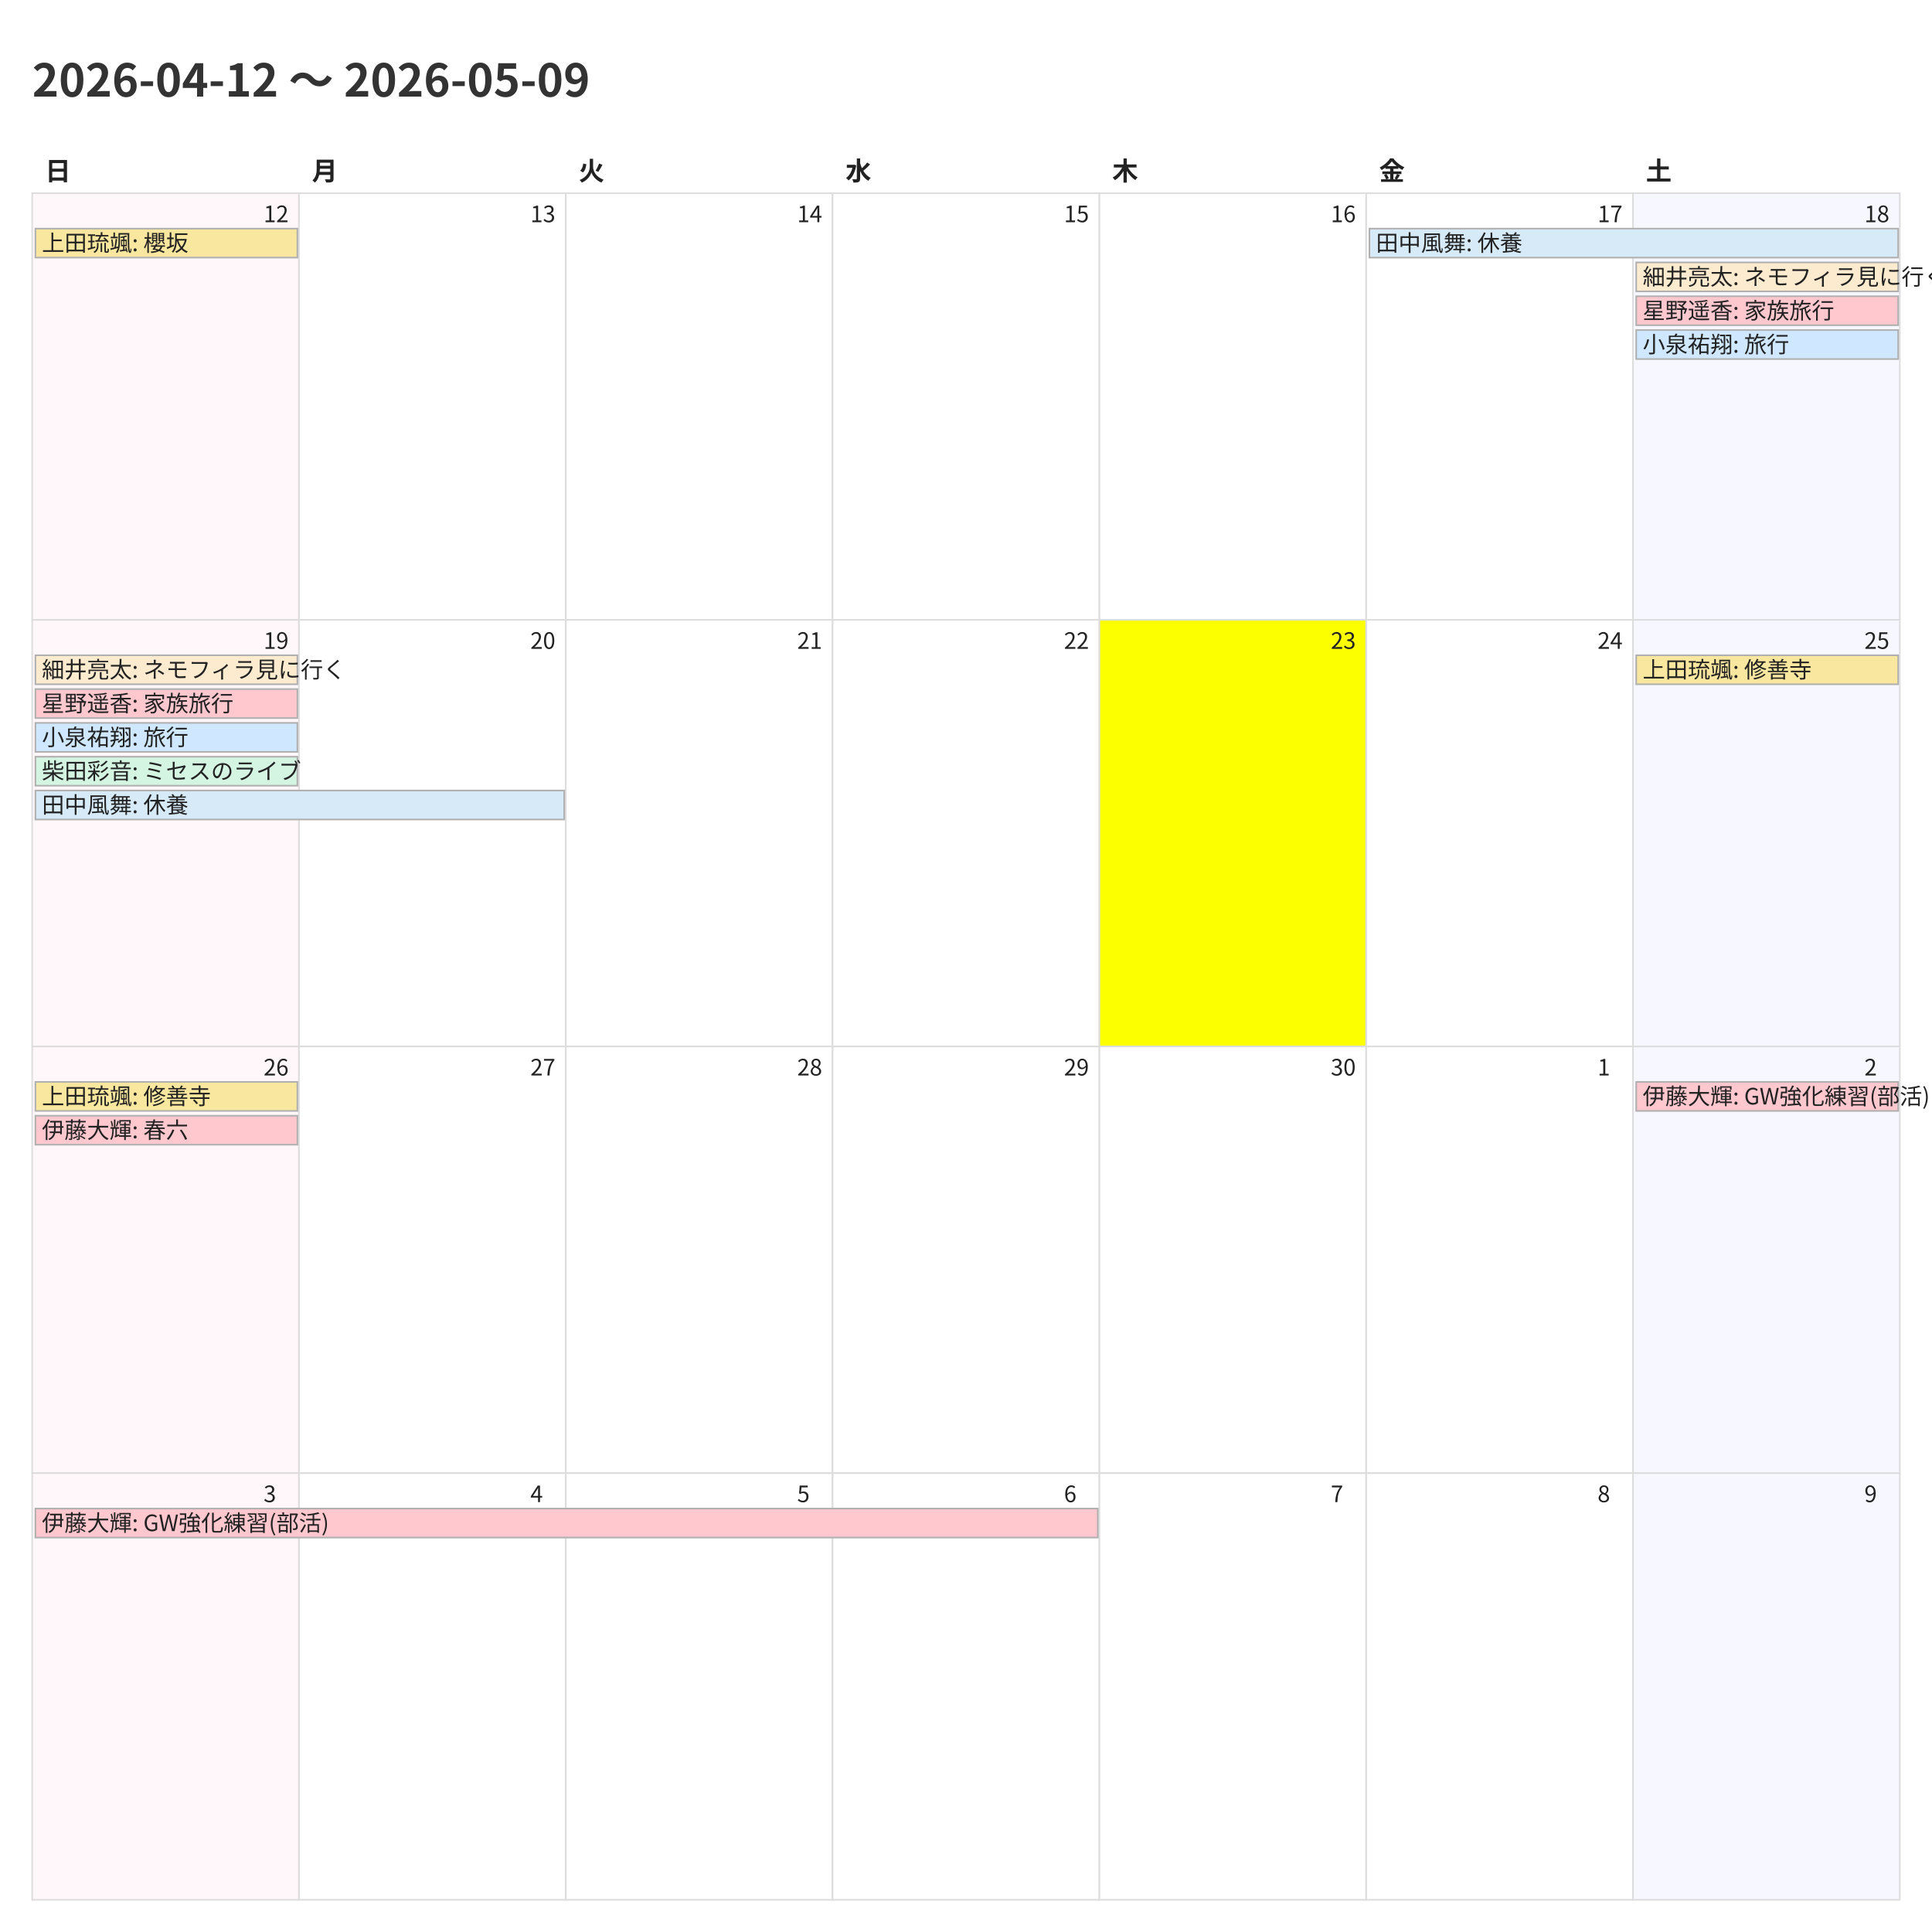
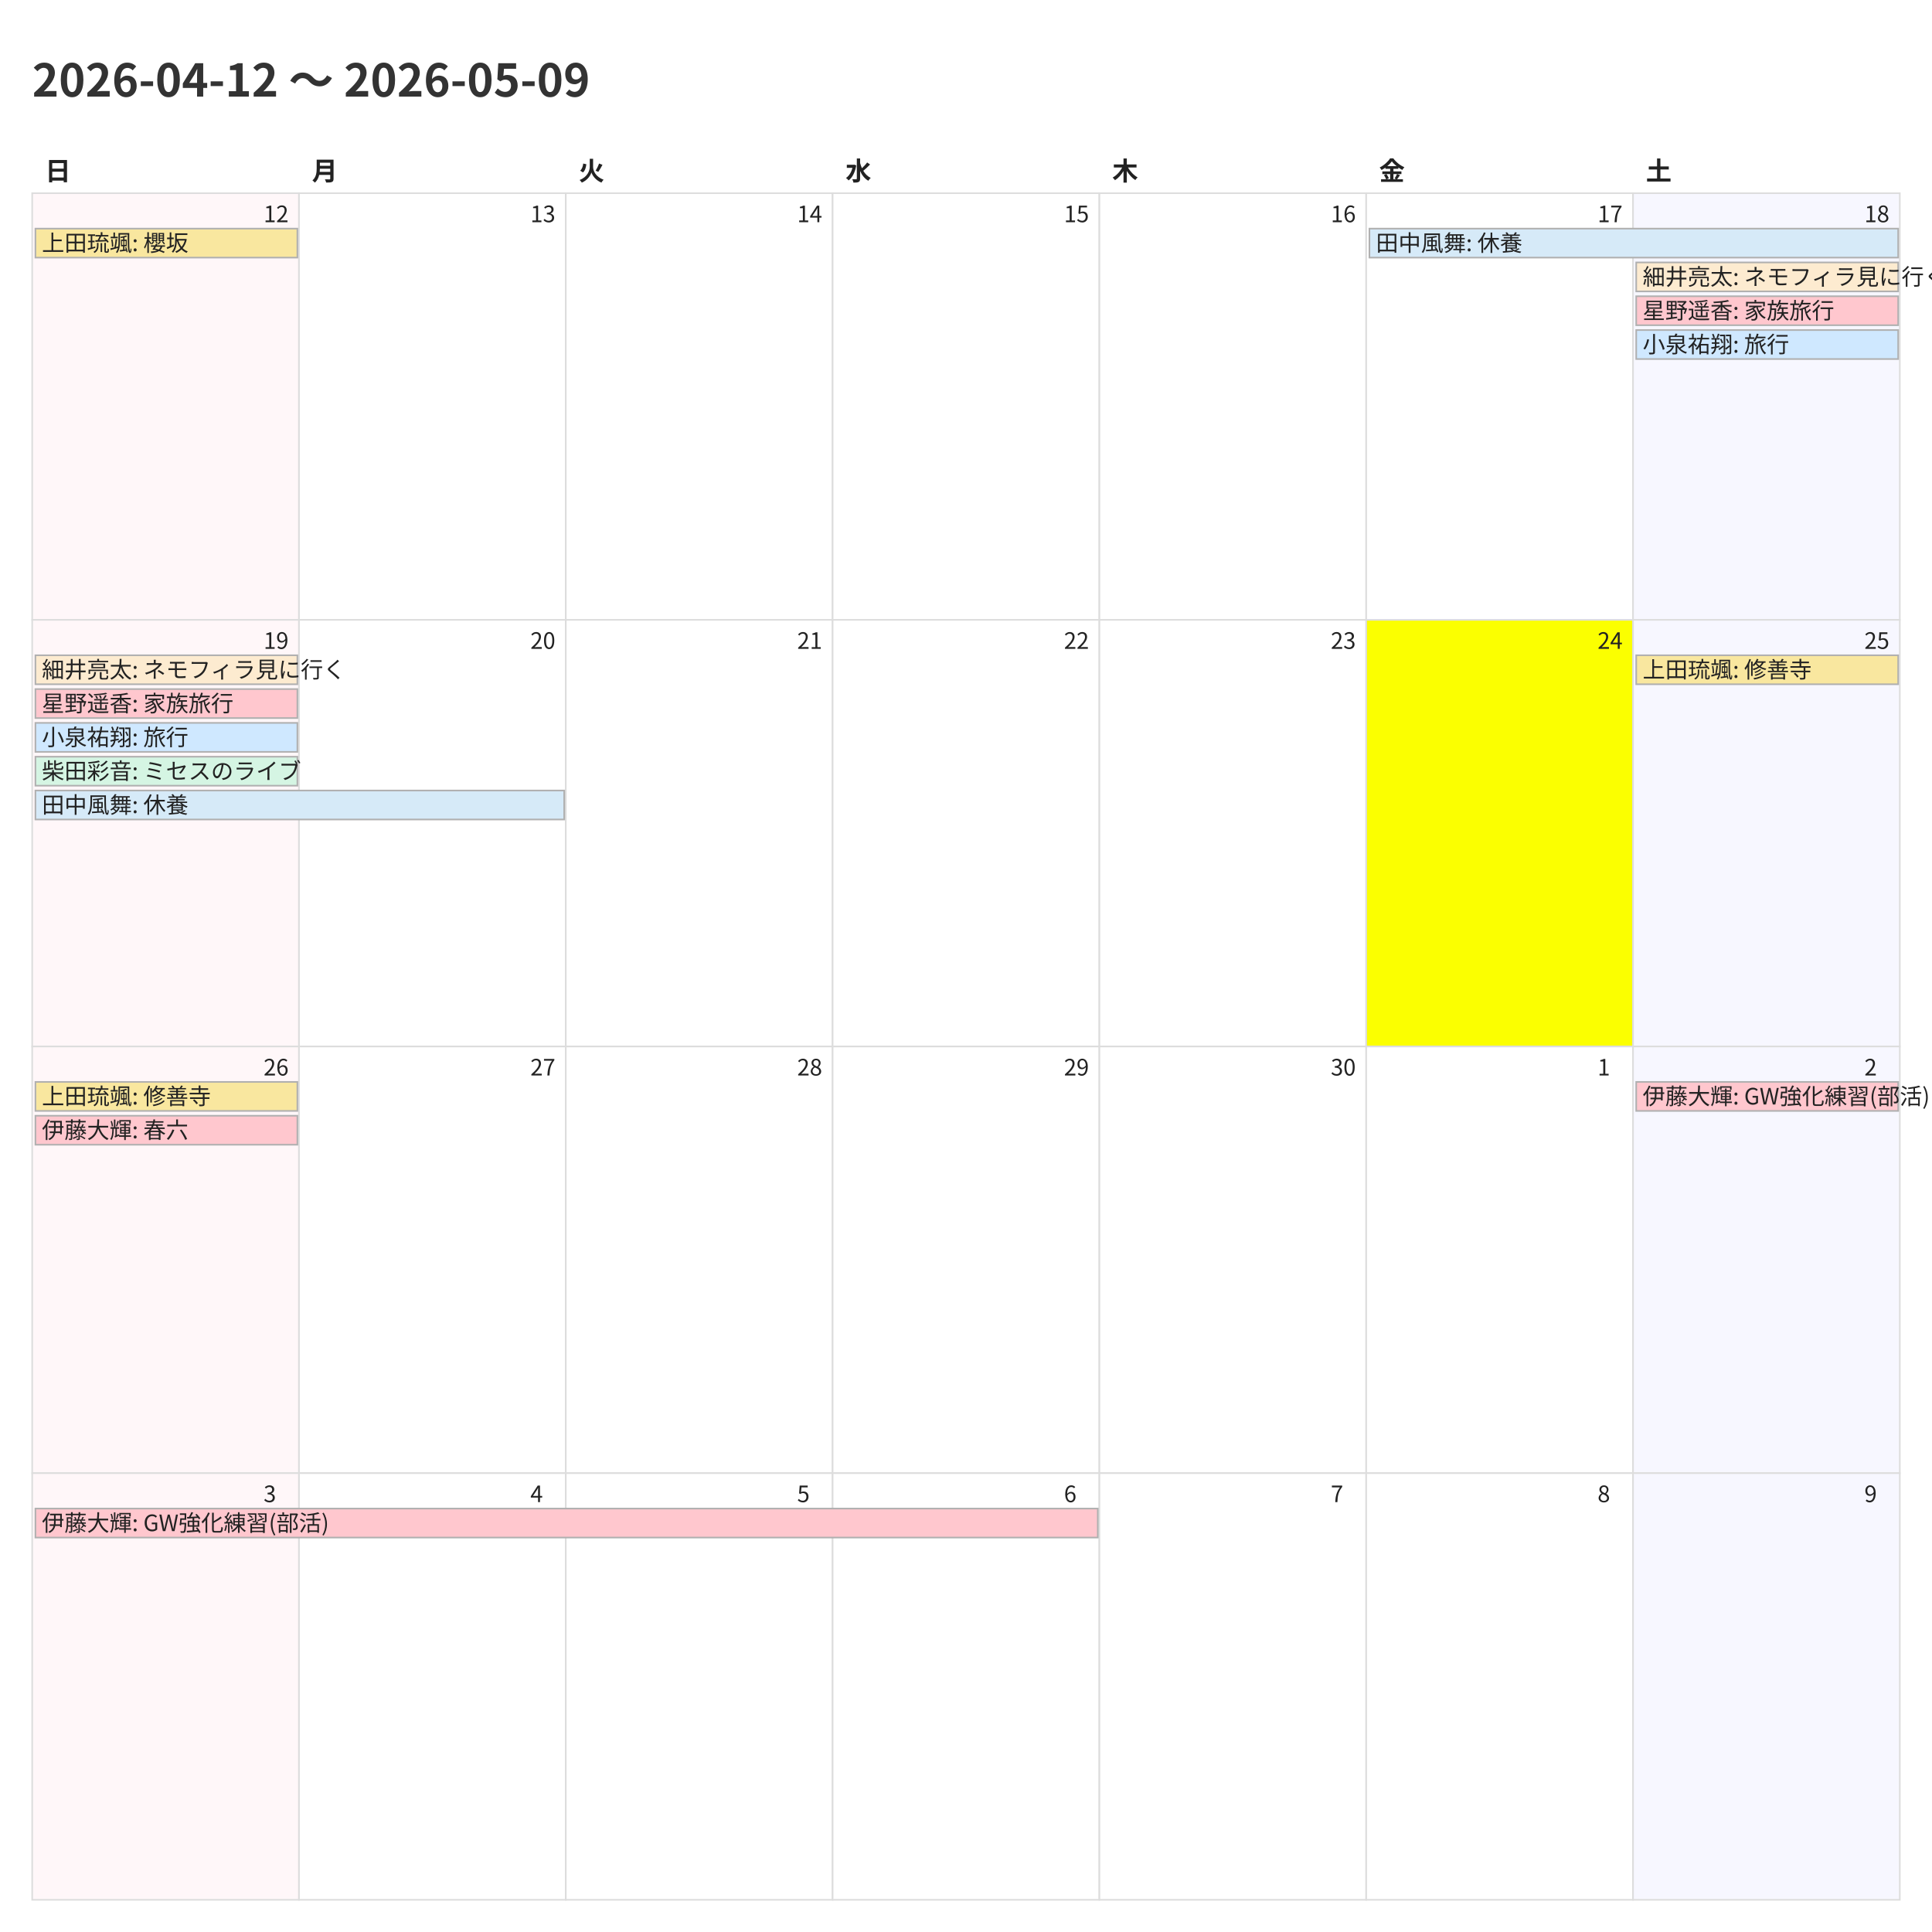
<svg xmlns="http://www.w3.org/2000/svg" width="1200" height="1200">
  <style>
    @charset "UTF-8";
    .title {
      font-family: "Noto Sans CJK JP","Noto Sans JP","IPAexGothic",
                   "Yu Gothic","Hiragino Kaku Gothic ProN",sans-serif;
      font-size: 28px; font-weight: 700; fill: #333;
    }
    .weekday, .day-number, .event {
      font-family: "Noto Sans CJK JP","Noto Sans JP","IPAexGothic",
                   "Yu Gothic","Hiragino Kaku Gothic ProN",sans-serif;
      fill: #222;
    }
    .weekday { font-size: 16px; font-weight: 600; }
    .day-number { font-size: 14px; }
    .event { font-size: 14px; }
    .cell { fill: #fff; stroke: #ddd; }
  </style>
  <rect x="0" y="0" width="1200" height="1200" fill="#fff" />
  <text class="title" x="20" y="60">2026-04-12 〜 2026-05-09</text>
  <text class="weekday" x="28.0" y="112">日</text>
  <text class="weekday" x="193.714" y="112">月</text>
  <text class="weekday" x="359.429" y="112">火</text>
  <text class="weekday" x="525.143" y="112">水</text>
  <text class="weekday" x="690.857" y="112">木</text>
  <text class="weekday" x="856.571" y="112">金</text>
  <text class="weekday" x="1022.286" y="112">土</text>
  <rect x="20.0" y="120.0" width="165.714" height="265.0" fill="#fff7f9" stroke="#ddd" />
  <text class="day-number" x="163.714" y="138.0">12</text>
  <rect x="185.714" y="120.0" width="165.714" height="265.0" fill="#ffffff" stroke="#ddd" />
  <text class="day-number" x="329.429" y="138.0">13</text>
  <rect x="351.429" y="120.0" width="165.714" height="265.0" fill="#ffffff" stroke="#ddd" />
  <text class="day-number" x="495.143" y="138.0">14</text>
  <rect x="517.143" y="120.0" width="165.714" height="265.0" fill="#ffffff" stroke="#ddd" />
  <text class="day-number" x="660.857" y="138.0">15</text>
  <rect x="682.857" y="120.0" width="165.714" height="265.0" fill="#ffffff" stroke="#ddd" />
  <text class="day-number" x="826.571" y="138.0">16</text>
  <rect x="848.571" y="120.0" width="165.714" height="265.0" fill="#ffffff" stroke="#ddd" />
  <text class="day-number" x="992.286" y="138.0">17</text>
  <rect x="1014.286" y="120.0" width="165.714" height="265.0" fill="#f7f7ff" stroke="#ddd" />
  <text class="day-number" x="1158.0" y="138.0">18</text>
  <rect x="20.0" y="385.0" width="165.714" height="265.0" fill="#fff7f9" stroke="#ddd" />
  <text class="day-number" x="163.714" y="403.0">19</text>
  <rect x="185.714" y="385.0" width="165.714" height="265.0" fill="#ffffff" stroke="#ddd" />
  <text class="day-number" x="329.429" y="403.0">20</text>
  <rect x="351.429" y="385.0" width="165.714" height="265.0" fill="#ffffff" stroke="#ddd" />
  <text class="day-number" x="495.143" y="403.0">21</text>
  <rect x="517.143" y="385.0" width="165.714" height="265.0" fill="#ffffff" stroke="#ddd" />
  <text class="day-number" x="660.857" y="403.0">22</text>
-   <rect x="682.857" y="385.0" width="165.714" height="265.0" fill="#fbff00" stroke="#ddd" />
+   <rect x="682.857" y="385.0" width="165.714" height="265.0" fill="#ffffff" stroke="#ddd" />
  <text class="day-number" x="826.571" y="403.0">23</text>
-   <rect x="848.571" y="385.0" width="165.714" height="265.0" fill="#ffffff" stroke="#ddd" />
+   <rect x="848.571" y="385.0" width="165.714" height="265.0" fill="#fbff00" stroke="#ddd" />
  <text class="day-number" x="992.286" y="403.0">24</text>
  <rect x="1014.286" y="385.0" width="165.714" height="265.0" fill="#f7f7ff" stroke="#ddd" />
  <text class="day-number" x="1158.0" y="403.0">25</text>
  <rect x="20.0" y="650.0" width="165.714" height="265.0" fill="#fff7f9" stroke="#ddd" />
  <text class="day-number" x="163.714" y="668.0">26</text>
  <rect x="185.714" y="650.0" width="165.714" height="265.0" fill="#ffffff" stroke="#ddd" />
  <text class="day-number" x="329.429" y="668.0">27</text>
  <rect x="351.429" y="650.0" width="165.714" height="265.0" fill="#ffffff" stroke="#ddd" />
  <text class="day-number" x="495.143" y="668.0">28</text>
  <rect x="517.143" y="650.0" width="165.714" height="265.0" fill="#ffffff" stroke="#ddd" />
  <text class="day-number" x="660.857" y="668.0">29</text>
  <rect x="682.857" y="650.0" width="165.714" height="265.0" fill="#ffffff" stroke="#ddd" />
  <text class="day-number" x="826.571" y="668.0">30</text>
  <rect x="848.571" y="650.0" width="165.714" height="265.0" fill="#ffffff" stroke="#ddd" />
  <text class="day-number" x="992.286" y="668.0">1</text>
  <rect x="1014.286" y="650.0" width="165.714" height="265.0" fill="#f7f7ff" stroke="#ddd" />
  <text class="day-number" x="1158.0" y="668.0">2</text>
  <rect x="20.0" y="915.0" width="165.714" height="265.0" fill="#fff7f9" stroke="#ddd" />
  <text class="day-number" x="163.714" y="933.0">3</text>
  <rect x="185.714" y="915.0" width="165.714" height="265.0" fill="#ffffff" stroke="#ddd" />
  <text class="day-number" x="329.429" y="933.0">4</text>
  <rect x="351.429" y="915.0" width="165.714" height="265.0" fill="#ffffff" stroke="#ddd" />
  <text class="day-number" x="495.143" y="933.0">5</text>
  <rect x="517.143" y="915.0" width="165.714" height="265.0" fill="#ffffff" stroke="#ddd" />
  <text class="day-number" x="660.857" y="933.0">6</text>
  <rect x="682.857" y="915.0" width="165.714" height="265.0" fill="#ffffff" stroke="#ddd" />
  <text class="day-number" x="826.571" y="933.0">7</text>
  <rect x="848.571" y="915.0" width="165.714" height="265.0" fill="#ffffff" stroke="#ddd" />
  <text class="day-number" x="992.286" y="933.0">8</text>
  <rect x="1014.286" y="915.0" width="165.714" height="265.0" fill="#f7f7ff" stroke="#ddd" />
  <text class="day-number" x="1158.0" y="933.0">9</text>
  <rect x="22.0" y="142.0" width="162.714" height="18" fill="#f9e79f" stroke="#b0b0b0" />
  <text class="event" x="26.0" y="156.0">上田琉颯: 櫻坂</text>
  <rect x="850.571" y="142.0" width="328.429" height="18" fill="#d6eaf8" stroke="#b0b0b0" />
  <text class="event" x="854.571" y="156.0">田中風舞: 休養</text>
  <rect x="1016.286" y="163.0" width="162.714" height="18" fill="#fdebd0" stroke="#b0b0b0" />
  <text class="event" x="1020.286" y="177.0">細井亮太: ネモフィラ見に行く</text>
  <rect x="1016.286" y="184.0" width="162.714" height="18" fill="#ffc7ce" stroke="#b0b0b0" />
  <text class="event" x="1020.286" y="198.0">星野遥香: 家族旅行</text>
  <rect x="1016.286" y="205.0" width="162.714" height="18" fill="#cfe8ff" stroke="#b0b0b0" />
  <text class="event" x="1020.286" y="219.0">小泉祐翔: 旅行</text>
  <rect x="22.0" y="407.0" width="162.714" height="18" fill="#fdebd0" stroke="#b0b0b0" />
  <text class="event" x="26.0" y="421.0">細井亮太: ネモフィラ見に行く</text>
  <rect x="22.0" y="428.0" width="162.714" height="18" fill="#ffc7ce" stroke="#b0b0b0" />
  <text class="event" x="26.0" y="442.0">星野遥香: 家族旅行</text>
  <rect x="22.0" y="449.0" width="162.714" height="18" fill="#cfe8ff" stroke="#b0b0b0" />
  <text class="event" x="26.0" y="463.0">小泉祐翔: 旅行</text>
  <rect x="22.0" y="470.0" width="162.714" height="18" fill="#d5f5e3" stroke="#b0b0b0" />
  <text class="event" x="26.0" y="484.0">柴田彩音: ミセスのライブ</text>
  <rect x="22.0" y="491.0" width="328.429" height="18" fill="#d6eaf8" stroke="#b0b0b0" />
  <text class="event" x="26.0" y="505.0">田中風舞: 休養</text>
  <rect x="1016.286" y="407.0" width="162.714" height="18" fill="#f9e79f" stroke="#b0b0b0" />
  <text class="event" x="1020.286" y="421.0">上田琉颯: 修善寺</text>
  <rect x="22.0" y="672.0" width="162.714" height="18" fill="#f9e79f" stroke="#b0b0b0" />
  <text class="event" x="26.0" y="686.0">上田琉颯: 修善寺</text>
  <rect x="22.0" y="693.0" width="162.714" height="18" fill="#ffc7ce" stroke="#b0b0b0" />
  <text class="event" x="26.0" y="707.0">伊藤大輝: 春六</text>
  <rect x="1016.286" y="672.0" width="162.714" height="18" fill="#ffc7ce" stroke="#b0b0b0" />
  <text class="event" x="1020.286" y="686.0">伊藤大輝: GW強化練習(部活)</text>
  <rect x="22.0" y="937.0" width="659.857" height="18" fill="#ffc7ce" stroke="#b0b0b0" />
  <text class="event" x="26.0" y="951.0">伊藤大輝: GW強化練習(部活)</text>
</svg>
